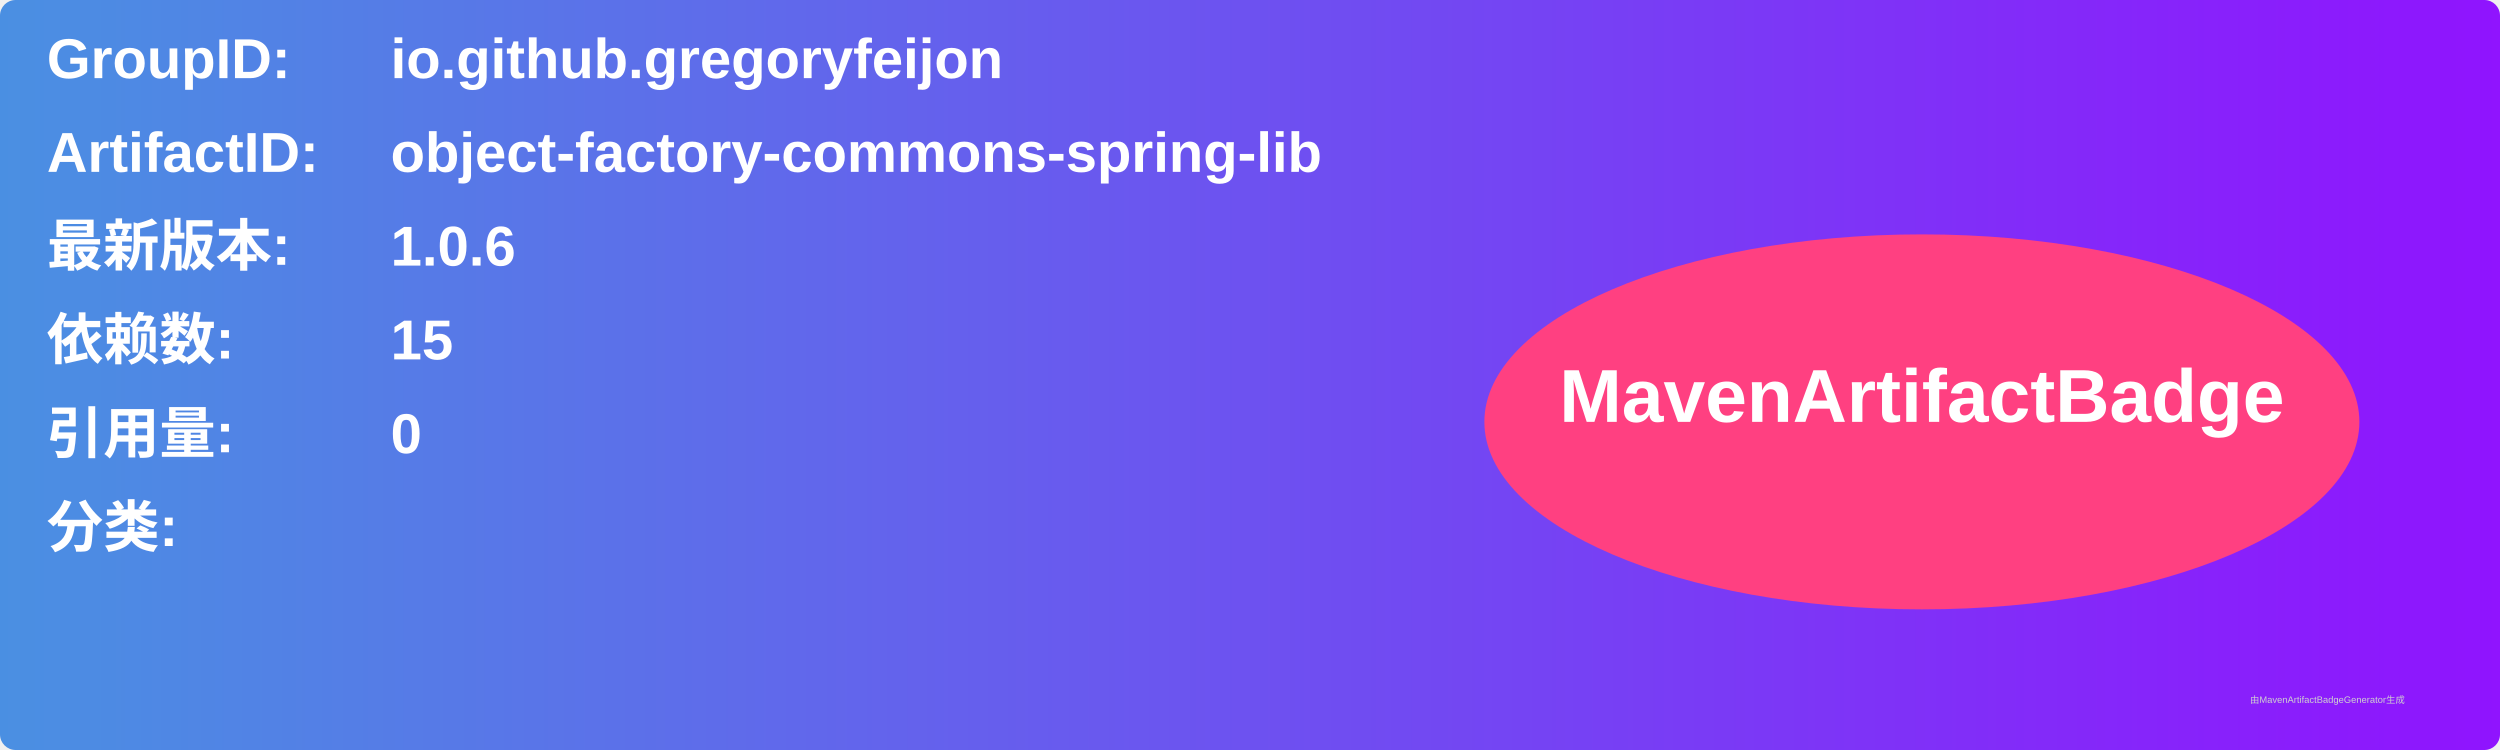
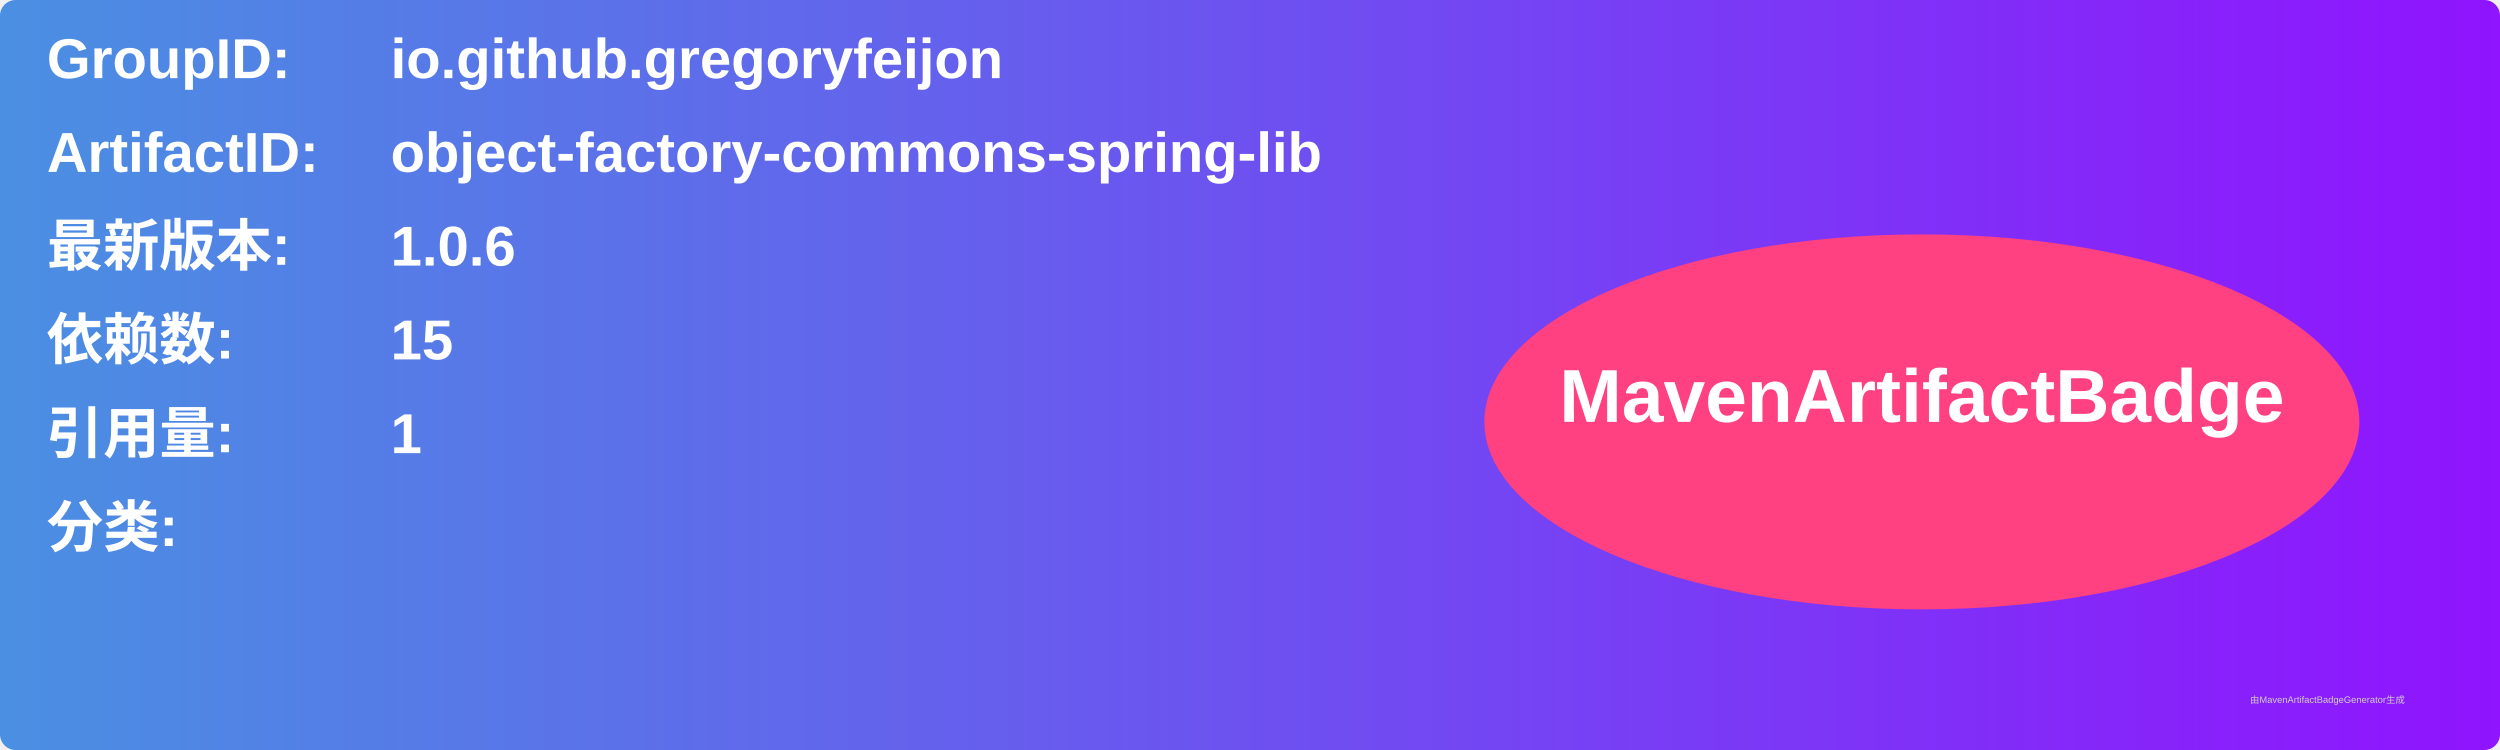
<svg xmlns="http://www.w3.org/2000/svg" width="800" height="240" viewBox="0 0 800 240">
  <linearGradient id="grad" x1="0%" y1="0%" x2="100%" y2="0%">
    <stop offset="0%" stop-color="#4a90e2" />
    <stop offset="100%" stop-color="#9013fe" />
  </linearGradient>
  <rect width="100%" height="100%" rx="5" ry="5" fill="url(#grad)" />
  <g transform="translate(15, 15)">
    <text x="0" y="10" font-family="Arial" font-size="18" fill="white" font-weight="bold" width="260">GroupID:</text>
    <text x="110" y="10" font-family="Arial" font-size="18" fill="white" font-weight="bold" width="460">io.github.gregoryfeijon</text>
    <text x="0" y="40" font-family="Arial" font-size="18" fill="white" font-weight="bold" width="260">ArtifactID:</text>
    <text x="110" y="40" font-family="Arial" font-size="18" fill="white" font-weight="bold" width="460">object-factory-commons-spring-lib</text>
    <text x="0" y="70" font-family="Arial" font-size="18" fill="white" font-weight="bold">最新版本:</text>
    <text x="110" y="70" font-family="Arial" font-size="18" fill="white" font-weight="bold">
      <tspan font-weight="bold">1.0.6</tspan>
    </text>
    <text x="0" y="100" font-family="Arial" font-size="18" fill="white" font-weight="bold">依赖数: </text>
    <text x="110" y="100" font-family="Arial" font-size="18" fill="white">
      <tspan font-weight="bold">15</tspan>
    </text>
    <text x="0" y="130" font-family="Arial" font-size="18" fill="white" font-weight="bold">引用量: </text>
    <text x="110" y="130" font-family="Arial" font-size="18" fill="white">
-       <tspan font-weight="bold">0</tspan>
+       <tspan font-weight="bold">1</tspan>
    </text>
    <text x="0" y="160" font-family="Arial" font-size="18" fill="white" font-weight="bold">分类:</text>
    <text x="10" y="190" font-family="Arial" font-size="10" fill="white">
      <tspan font-weight="bold" />
    </text>
    <ellipse cx="600" cy="120" rx="140" ry="60" fill="#ff4081" />
    <text x="600" y="120" text-anchor="middle" font-family="Arial" font-size="24" fill="white" font-weight="bold">MavenArtifactBadge</text>
  </g>
  <text x="720" y="225" font-family="Arial" font-size="3" fill="#d0d0d0">由MavenArtifactBadgeGenerator生成</text>
</svg>
